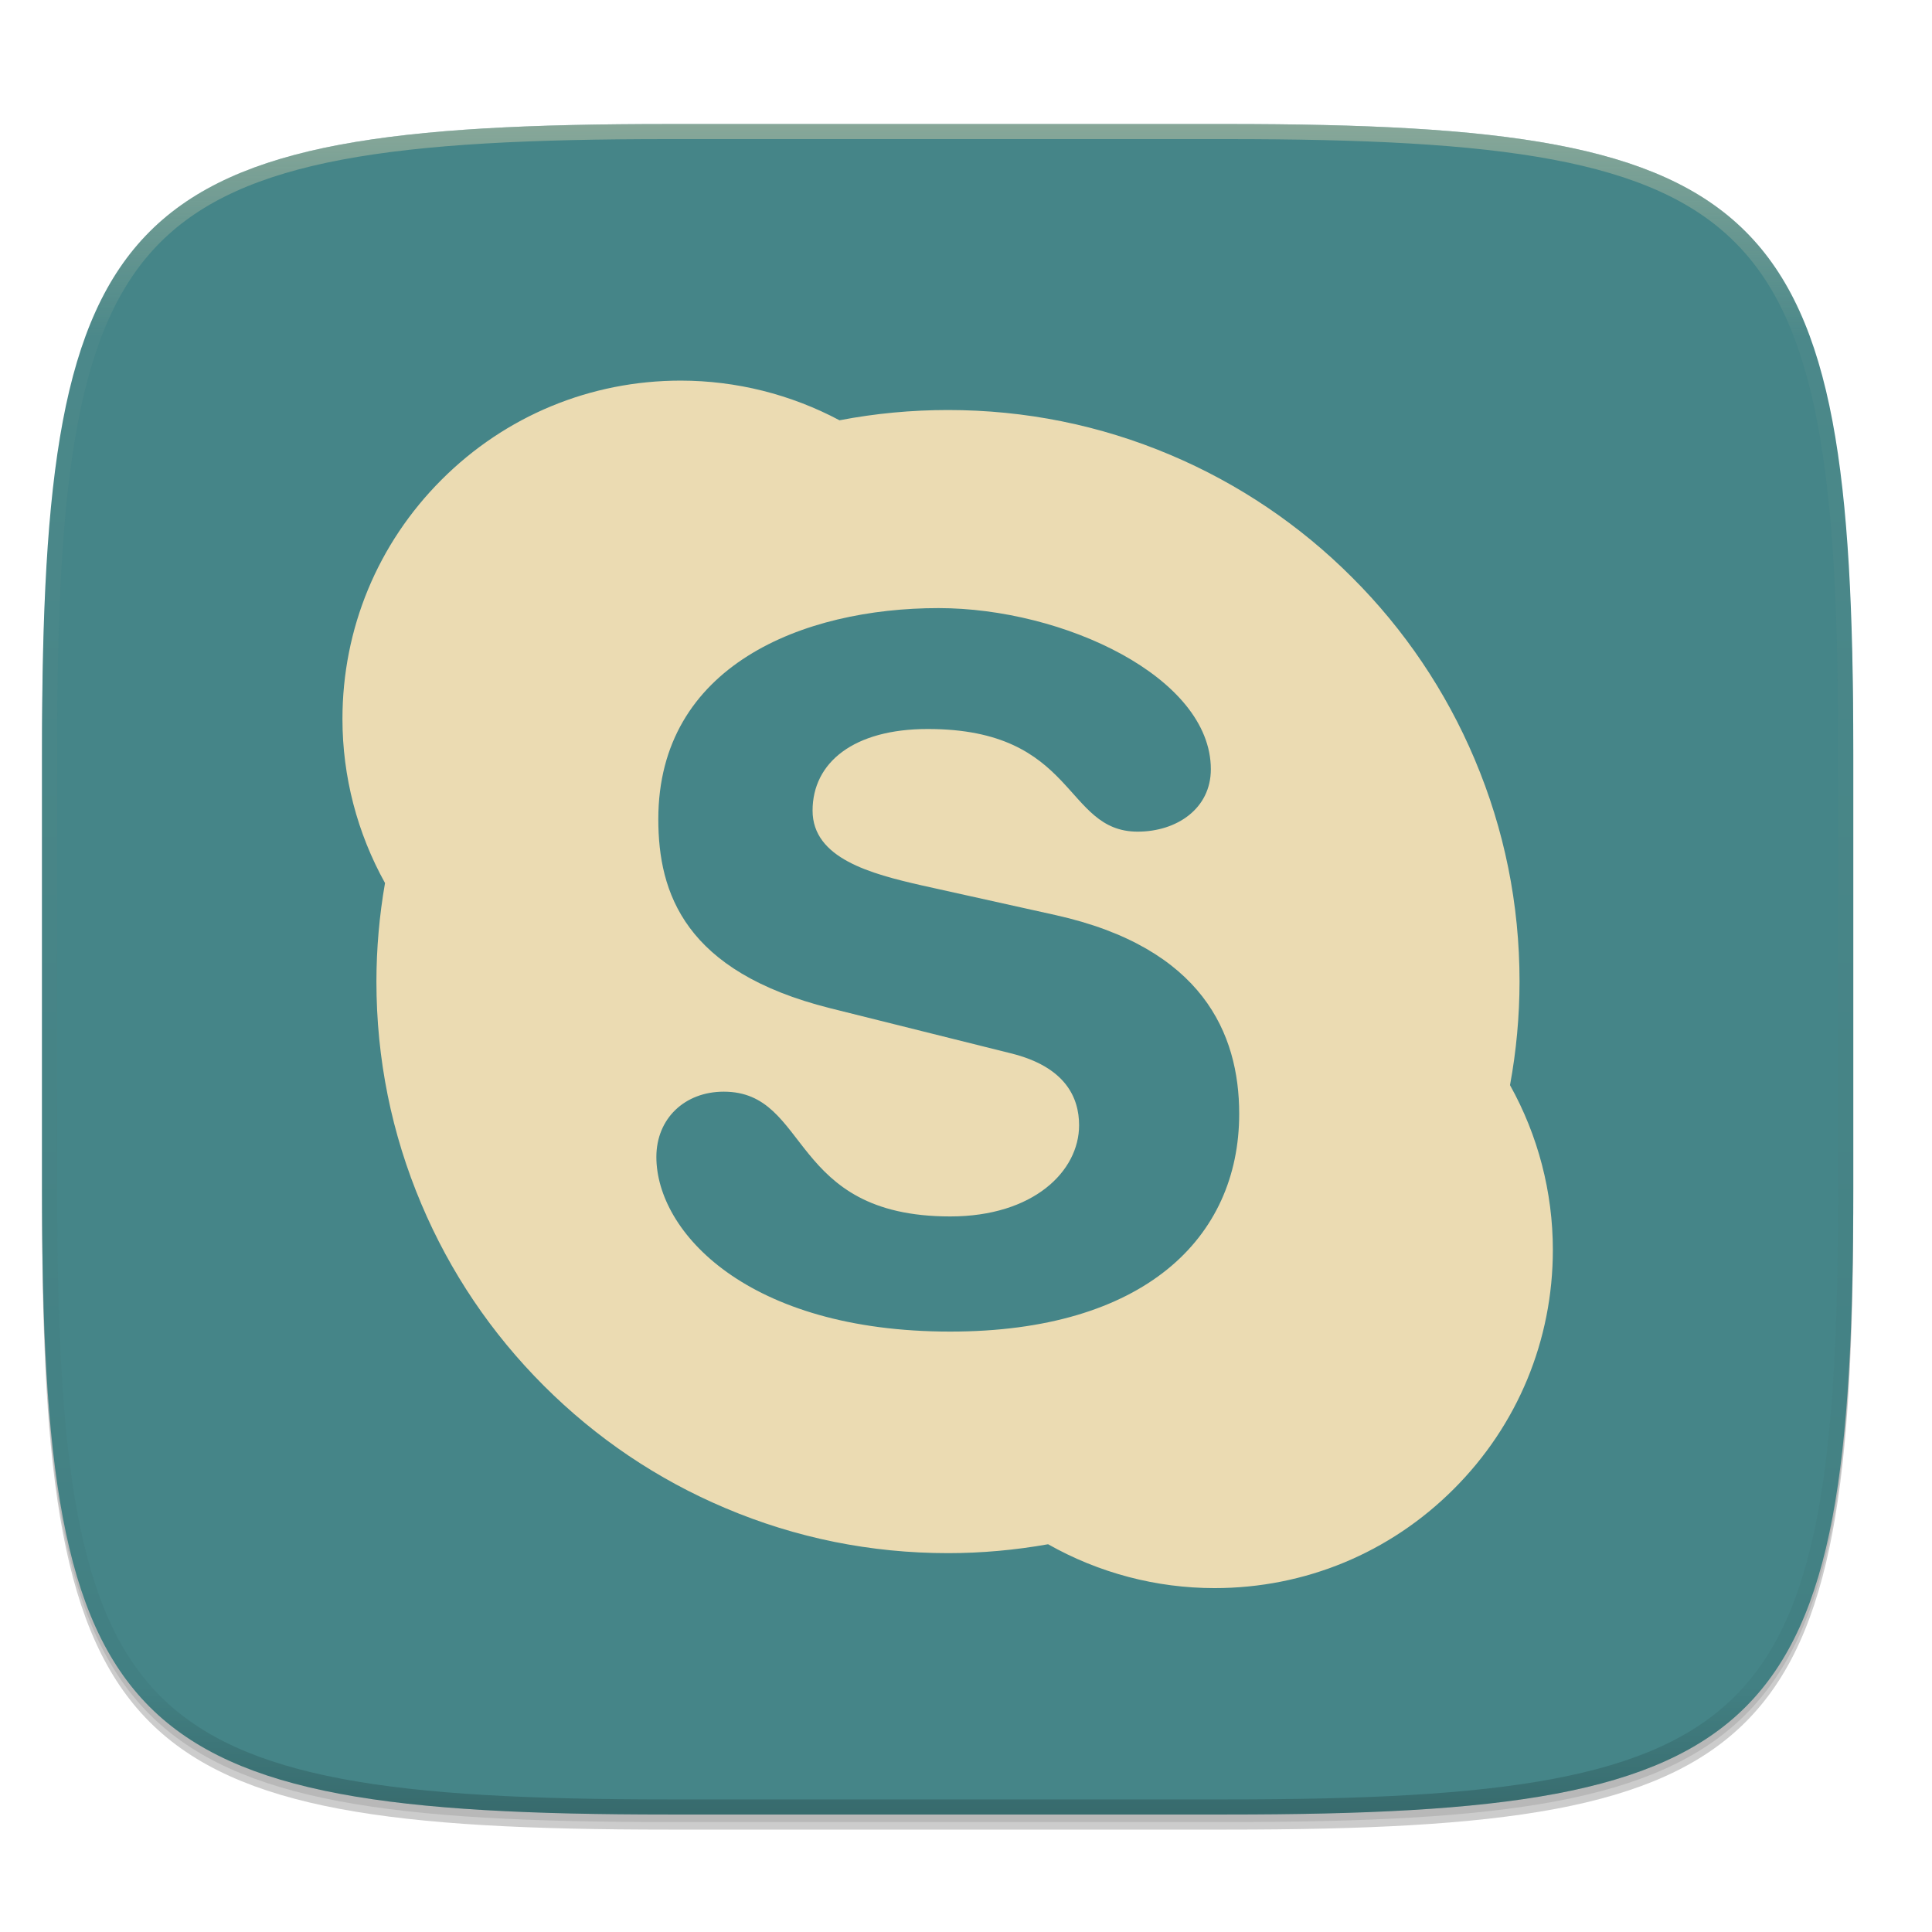
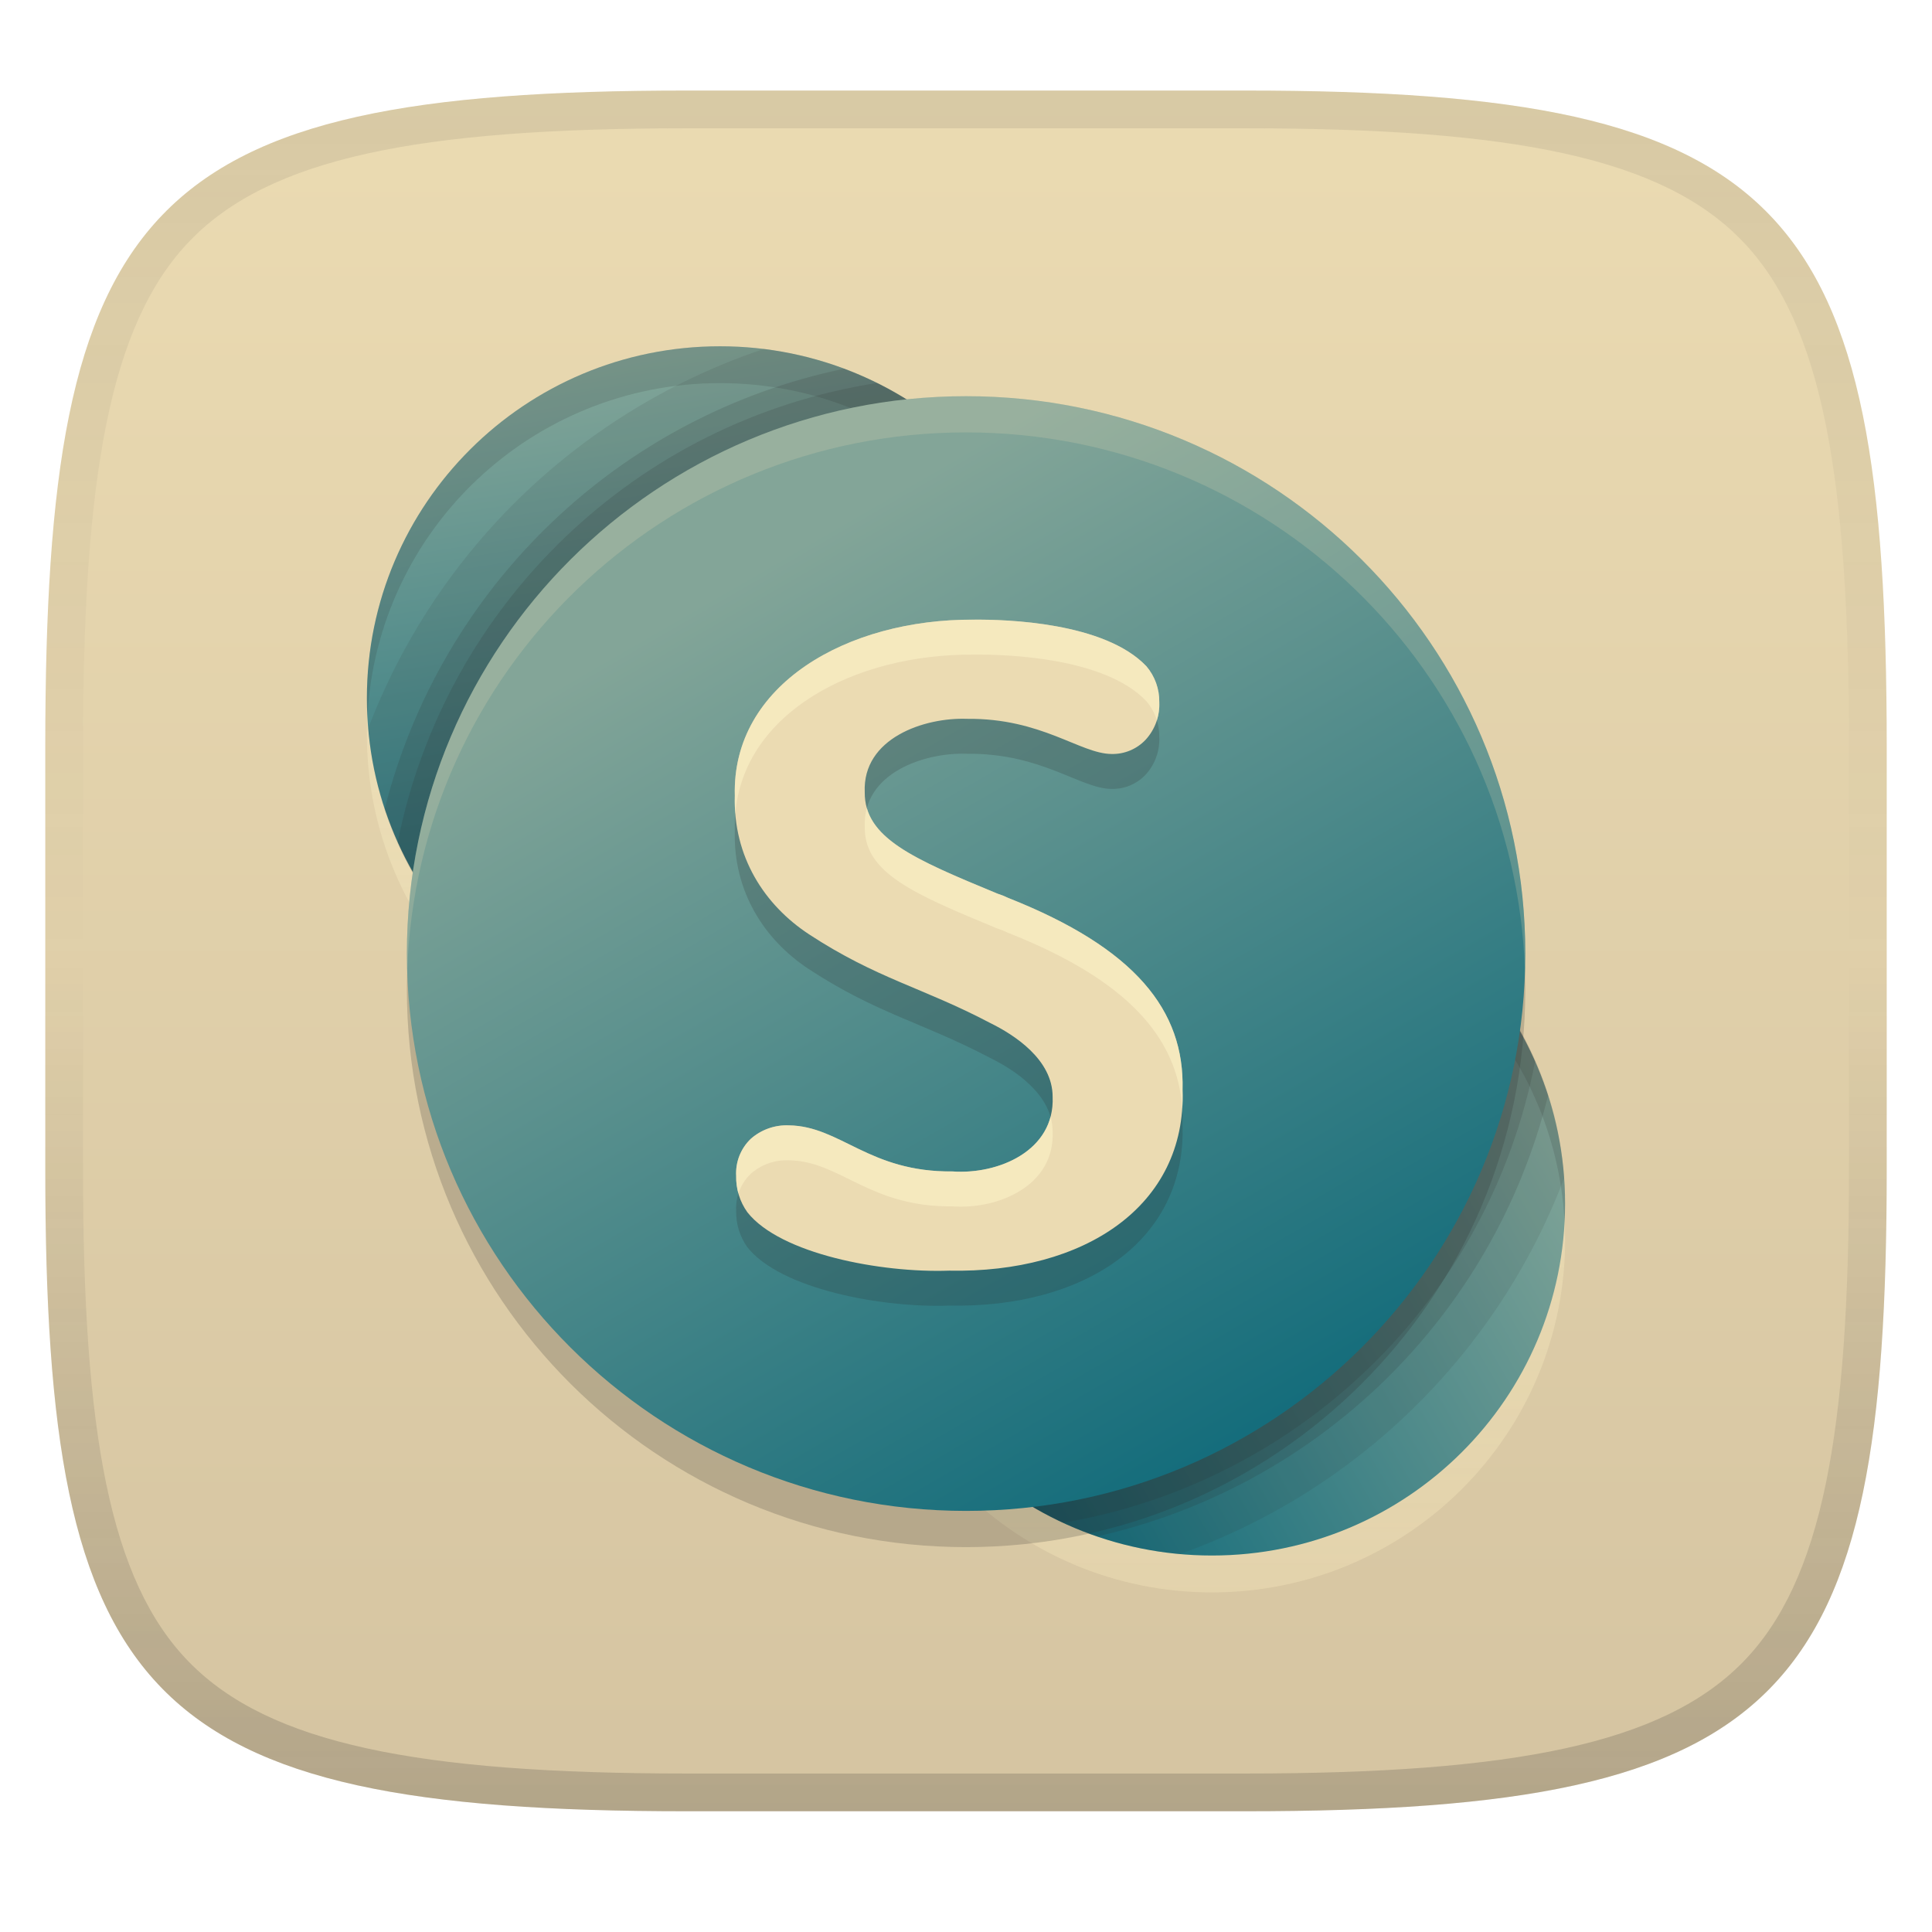
- <svg xmlns="http://www.w3.org/2000/svg" xmlns:xlink="http://www.w3.org/1999/xlink" width="256" height="256" version="1.0" enable-background="new">
+ <svg xmlns="http://www.w3.org/2000/svg" width="256" height="256" version="1.1">
+   <linearGradient id="b" x1=".5" x2=".5" y2="1" gradientTransform="matrix(244,0,0,228,5.981,12)" gradientUnits="userSpaceOnUse">
+     <stop stop-color="#ebdbb2" offset="0" />
+     <stop stop-color="#d5c4a1" offset="1" />
+   </linearGradient>
  <defs>
-     <linearGradient id="e" x1="296" x2="296" y1="-212" y2="236" gradientUnits="userSpaceOnUse" xlink:href="#a" />
-     <linearGradient id="a">
-       <stop offset="0" stop-color="#ebdbb2" />
-       <stop offset=".125" stop-color="#ebdbb2" stop-opacity=".098" />
-       <stop offset=".925" stop-opacity=".098" />
-       <stop offset="1" stop-opacity=".498" />
+     <linearGradient id="linearGradient10" x1="128" x2="128" y1="12" y2="240" gradientUnits="userSpaceOnUse">
+       <stop stop-color="#282828" stop-opacity=".1" offset="0" />
+       <stop stop-color="#282828" stop-opacity=".05" offset=".197" />
+       <stop stop-color="#282828" stop-opacity="0" offset=".505" />
+       <stop stop-color="#282828" stop-opacity=".1" offset=".746" />
+       <stop stop-color="#282828" stop-opacity=".2" offset="1" />
    </linearGradient>
-     <clipPath id="d" clipPathUnits="userSpaceOnUse">
-       <path d="M361.938-212C507.235-212 528-191.287 528-46.125v116.25C528 215.286 507.235 236 361.937 236H214.063C68.766 236 48 215.286 48 70.125v-116.25C48-191.287 68.765-212 214.063-212z" fill="#b16286" />
-     </clipPath>
+     <linearGradient id="c" x1="10.45" x2="24.291" y1="6.689" y2="30.662" gradientTransform="matrix(5.3411 0 0 5.3411 43.276 40.542)" gradientUnits="userSpaceOnUse">
+       <stop stop-color="#83a598" offset="0" />
+       <stop stop-color="#076678" offset="1" />
+     </linearGradient>
+     <linearGradient id="b-2" x1="14.379" x2="29.546" y1="26.645" y2="17.889" gradientTransform="matrix(5.3411 0 0 5.3411 43.276 40.542)" gradientUnits="userSpaceOnUse">
+       <stop stop-color="#076678" offset="0" />
+       <stop stop-color="#83a598" offset="1" />
+     </linearGradient>
+     <linearGradient id="a" x1="8.393" x2="11.125" y1="1.106" y2="18.354" gradientTransform="matrix(5.3411 0 0 5.3411 43.276 40.542)" gradientUnits="userSpaceOnUse">
+       <stop stop-color="#83a598" offset="0" />
+       <stop stop-color="#076678" offset="1" />
+     </linearGradient>
+     <linearGradient id="linearGradient14" x1="116.23" x2="116.23" y1="50.749" y2="211" gradientUnits="userSpaceOnUse">
+       <stop stop-color="#fbf1c7" stop-opacity=".6" offset="0" />
+       <stop stop-color="#ebdbb2" offset="1" />
+     </linearGradient>
  </defs>
-   <path d="M162.537 62.432c72.648 0 83.031 10.357 83.031 82.937v58.125c0 72.581-10.383 82.938-83.031 82.938H88.599c-72.648 0-83.031-10.357-83.031-82.938V145.37c0-72.58 10.383-82.937 83.031-82.937z" opacity=".2" filter="url(#b)" transform="translate(0 -44)" />
-   <path d="M162.537 61.432c72.648 0 83.031 10.357 83.031 82.937v58.125c0 72.581-10.383 82.938-83.031 82.938H88.599c-72.648 0-83.031-10.357-83.031-82.938V144.37c0-72.58 10.383-82.937 83.031-82.937z" opacity=".1" filter="url(#c)" transform="translate(0 -44)" />
-   <path d="M162.537 16.432c72.648 0 83.031 10.357 83.031 82.937v58.125c0 72.581-10.383 82.938-83.031 82.938H88.599c-72.648 0-83.031-10.357-83.031-82.938V99.37c0-72.58 10.383-82.937 83.031-82.937z" fill="#458588" />
-   <path d="M200.084 143.788c-.05.282-.086.567-.14.849l-.274-1.616c.15.252.275.513.414.767a76.114 76.114 0 0 0 1.263-13.728c0-10.223-2.002-20.142-5.957-29.479a75.412 75.412 0 0 0-16.233-24.074A75.459 75.459 0 0 0 155.09 60.28c-9.335-3.95-19.253-5.95-29.477-5.95-4.818 0-9.644.451-14.34 1.353-.01.003-.023.003-.036.005.264.14.531.264.79.409l-1.592-.249c.266-.05.536-.107.802-.16a44.888 44.888 0 0 0-21.026-5.255c-11.976 0-23.235 4.663-31.703 13.134-8.466 8.468-13.132 19.728-13.132 31.704 0 7.622 1.96 15.115 5.641 21.737.048-.274.081-.551.135-.826l.274 1.588c-.142-.249-.267-.508-.409-.762a76.274 76.274 0 0 0-1.14 13.053c0 10.226 2.001 20.142 5.956 29.481 3.81 9.022 9.27 17.117 16.223 24.071 6.96 6.955 15.054 12.42 24.079 16.226 9.334 3.957 19.255 5.961 29.478 5.961 4.45 0 8.91-.406 13.264-1.179-.254-.142-.513-.271-.772-.421l1.618.284c-.28.054-.561.087-.846.137a44.8 44.8 0 0 0 22.057 5.812c11.974 0 23.228-4.656 31.696-13.13 8.471-8.462 13.132-19.725 13.132-31.7a44.839 44.839 0 0 0-5.677-21.814zm-74.17 32.654c-26.905 0-38.942-13.228-38.942-23.141 0-5.085 3.754-8.649 8.928-8.649 11.514 0 8.532 16.533 30.015 16.533 10.998 0 17.07-5.972 17.07-12.083 0-3.675-1.813-7.75-9.054-9.535l-23.932-5.974c-19.273-4.834-22.77-15.253-22.77-25.047 0-20.335 19.146-27.97 37.126-27.97 16.563 0 36.088 9.154 36.088 21.354 0 5.227-4.526 8.267-9.698 8.267-9.827 0-8.018-13.601-27.812-13.601-9.822 0-15.263 4.447-15.263 10.812 0 6.353 7.757 8.382 14.493 9.917l17.714 3.931c19.403 4.323 24.323 15.652 24.323 26.322 0 16.525-12.685 28.864-38.285 28.864zm12.19 27.757c.26.15.518.28.772.422.285-.051.567-.084.846-.138zm61.84-59.562c.054-.282.09-.567.14-.849-.14-.254-.264-.515-.414-.767zM51.152 116.182c-.054.274-.087.55-.135.825.142.254.267.513.41.762zm60.875-60.086c-.259-.145-.526-.27-.79-.409-.266.053-.536.11-.802.16z" fill="#ebdbb2" />
-   <g>
-     <path d="M361.938-212C507.235-212 528-191.287 528-46.125v116.25C528 215.286 507.235 236 361.937 236H214.063C68.766 236 48 215.286 48 70.125v-116.25C48-191.287 68.765-212 214.063-212z" clip-path="url(#d)" transform="matrix(.5 0 0 .5 -18.432 122.432)" opacity=".4" fill="none" stroke="url(#e)" stroke-width="8" stroke-linecap="round" stroke-linejoin="round" />
-   </g>
+   <path d="m165 12c72 0 85 15 85 87v56c0 70-13 85-85 85h-74c-72 0-85-15-85-85v-56c0-72 13-87 85-87z" fill="url(#b)" style="isolation:isolate" />
+   <path d="m95.4 50.766a46.783 46.628 0 0 0-46.783 46.629 46.783 46.628 0 0 0 46.783 46.627 46.783 46.628 0 0 0 46.783-46.627 46.783 46.628 0 0 0-46.783-46.629zm65.184 66.945a46.799 46.644 0 0 0-46.799 46.645 46.799 46.644 0 0 0 46.799 46.645 46.799 46.644 0 0 0 46.799-46.645 46.799 46.644 0 0 0-46.799-46.645z" fill="url(#linearGradient14)" opacity=".6" stroke-width="5.341" />
+   <path d="m142.18 92.511a46.783 46.628 0 0 1-46.783 46.628 46.783 46.628 0 0 1-46.783-46.628 46.783 46.628 0 0 1 46.783-46.628 46.783 46.628 0 0 1 46.783 46.628" fill="url(#a)" stroke-width="5.341" />
+   <path d="m207.38 159.47a46.799 46.644 0 0 1-46.799 46.644 46.799 46.644 0 0 1-46.799-46.644 46.799 46.644 0 0 1 46.799-46.644 46.799 46.644 0 0 1 46.799 46.644" fill="url(#b-2)" stroke-width="5.341" />
+   <path d="m95.4 45.883a46.783 46.628 0 0 0-46.783 46.629 46.783 46.628 0 0 0 0.064 2.432 46.783 46.628 0 0 1 46.719-44.178 46.783 46.628 0 0 1 46.719 44.176 46.783 46.628 0 0 0 0.064-2.43 46.783 46.628 0 0 0-46.783-46.629zm65.184 66.945a46.799 46.644 0 0 0-24.09 6.707 46.783 46.628 0 0 1-17.018 17.783 46.799 46.644 0 0 0-5.691 22.154 46.799 46.644 0 0 0 0.064 2.441 46.799 46.644 0 0 1 46.734-44.203 46.799 46.644 0 0 1 46.732 44.186 46.799 46.644 0 0 0 0.066-2.424 46.799 46.644 0 0 0-46.799-46.645z" fill="#282828" opacity=".15" stroke-width="5.341" />
+   <path d="m48.788 96.501a46.778 46.778 0 1 0 52.434-50.26 85.004 85.004 0 0 0-52.434 50.26z" fill="#282828" fill-rule="evenodd" opacity=".1" stroke-width="5.341" />
+   <path d="m207.26 156.12a46.794 46.794 0 1 0-50.917 49.801 85.004 85.004 0 0 0 50.917-49.806z" fill="#282828" fill-rule="evenodd" opacity=".1" stroke-width="5.341" />
+   <path d="m50.978 107.16a46.762 46.762 0 1 0 60.878-58.309 79.546 79.546 0 0 0-60.878 58.309z" fill="#282828" fill-rule="evenodd" opacity=".15" stroke-width="5.341" />
+   <path d="m205.13 145.16a46.778 46.778 0 1 0-59.778 58.427 79.546 79.546 0 0 0 59.778-58.427z" fill="#282828" fill-rule="evenodd" opacity=".15" stroke-width="5.341" />
+   <path d="m52.698 111.58a46.751 46.751 0 1 0 63.528-60.836 76.843 76.843 0 0 0-63.528 60.836z" fill="#282828" fill-rule="evenodd" opacity=".15" stroke-width="5.341" />
+   <path d="m203.41 140.65a46.767 46.767 0 1 0-62.561 61.124 76.838 76.838 0 0 0 62.561-61.124z" fill="#282828" fill-rule="evenodd" opacity=".15" stroke-width="5.341" />
+   <path d="m202.11 131.15a74.098 73.852 0 0 1-74.098 73.852 74.098 73.852 0 0 1-74.098-73.852 74.098 73.852 0 0 1 74.098-73.852 74.098 73.852 0 0 1 74.098 73.852" fill="#282828" opacity=".2" stroke-width="5.341" />
+   <path d="m202.11 126.35a74.098 73.852 0 0 1-74.098 73.852 74.098 73.852 0 0 1-74.098-73.852 74.098 73.852 0 0 1 74.098-73.852 74.098 73.852 0 0 1 74.098 73.852" fill="url(#c)" stroke-width="5.341" />
+   <path d="m128.01 52.495a74.098 73.852 0 0 0-74.098 73.852 74.098 73.852 0 0 0 0.041 2.408 74.098 73.852 0 0 1 74.057-71.459 74.098 73.852 0 0 1 74.059 71.451 74.098 73.852 0 0 0 0.039-2.4 74.098 73.852 0 0 0-74.098-73.852z" fill="#ebdbb2" opacity=".2" stroke-width="5.341" />
+   <path d="m107.17 128.41c-5.871-3.864-10.036-10.26-9.801-18.347-0.414-14.699 14.887-23.424 31.641-23.325 4.345-0.041 17.349 0.345 22.887 6.164 1.132 1.329 1.742 3.024 1.714 4.77 0.082 1.831-0.568 3.62-1.805 4.973-1.173 1.248-2.823 1.936-4.535 1.891-4.145-0.034-9.255-4.761-19.132-4.657-5.628-0.207-13.867 2.536-13.556 9.716-0.058 6.063 6.404 8.825 17.567 13.438 0.498 0.158 0.984 0.352 1.453 0.582 16.815 6.652 23.373 14.896 23.09 25.418 0.527 15.396-13.001 24.326-30.941 23.966-9.007 0.315-22.36-2.211-26.722-7.739-1.005-1.406-1.526-3.1-1.485-4.828-0.101-1.844 0.612-3.64 1.95-4.914 1.386-1.214 3.185-1.849 5.026-1.773 6.859 0.093 10.602 6.22 21.696 6.105 6.059 0.433 13.561-2.734 13.262-9.886 8e-3 -4.944-5.099-8.221-8.257-9.774-8.98-4.731-14.978-5.841-24.051-11.777" fill="#282828" fill-rule="evenodd" opacity=".2" stroke-width="5.341" />
+   <path d="m107.17 123.78c-5.871-3.864-10.036-10.26-9.801-18.347-0.414-14.699 14.887-23.424 31.641-23.325 4.345-0.041 17.349 0.345 22.887 6.164 1.132 1.329 1.742 3.024 1.714 4.77 0.082 1.831-0.568 3.62-1.805 4.973-1.173 1.248-2.823 1.936-4.535 1.891-4.145-0.034-9.255-4.761-19.132-4.657-5.628-0.207-13.867 2.536-13.556 9.716-0.058 6.063 6.404 8.825 17.567 13.438 0.498 0.158 0.984 0.352 1.453 0.582 16.815 6.652 23.373 14.896 23.09 25.418 0.527 15.396-13.001 24.326-30.941 23.966-9.007 0.315-22.36-2.211-26.722-7.739-1.005-1.406-1.526-3.1-1.485-4.828-0.101-1.844 0.612-3.64 1.95-4.914 1.386-1.214 3.185-1.849 5.026-1.773 6.859 0.093 10.602 6.22 21.696 6.105 6.059 0.433 13.561-2.734 13.262-9.886 8e-3 -4.944-5.099-8.221-8.257-9.774-8.98-4.731-14.978-5.841-24.051-11.777" fill="#ebdbb2" fill-rule="evenodd" stroke-width="5.341" />
+   <path d="m129.01 82.112c-16.754-0.099-32.054 8.627-31.641 23.326-0.024 0.815-2e-3 1.613 0.06 2.393 1.115-13.343 15.694-21.184 31.58-21.09 4.345-0.041 17.349 0.346 22.887 6.164 0.639 0.749 1.111 1.615 1.397 2.541 0.244-0.768 0.355-1.58 0.318-2.4 0.027-1.746-0.582-3.441-1.715-4.769-5.538-5.818-18.542-6.205-22.887-6.164zm-14.152 24.957c-0.214 0.772-0.313 1.615-0.273 2.527-0.058 6.063 6.404 8.824 17.566 13.438 0.498 0.158 0.984 0.352 1.453 0.582 15.66 6.195 22.424 13.772 23.051 23.283 0.055-0.811 0.068-1.642 0.039-2.492 0.283-10.522-6.275-18.768-23.09-25.42-0.469-0.23-0.955-0.424-1.453-0.582-9.786-4.045-15.958-6.666-17.293-11.336zm24.346 40.924c-1.405 5.279-7.738 7.603-12.986 7.229-11.094 0.115-14.836-6.01-21.695-6.104-1.841-0.075-3.641 0.56-5.027 1.773-1.338 1.274-2.05 3.068-1.949 4.912-0.019 0.798 0.082 1.591 0.295 2.35 0.32-0.991 0.883-1.901 1.654-2.635 1.386-1.214 3.187-1.847 5.027-1.772 6.859 0.093 10.601 6.218 21.695 6.104 6.059 0.433 13.561-2.734 13.262-9.887 1e-3 -0.69-0.097-1.346-0.275-1.971z" fill="#fbf1c7" opacity=".6" stroke-width="5.341" />
+   <path d="m91 12c-72 0-85 15-85 87v56c0 70 13 85 85 85h74c72 0 85-15 85-85v-56c0-72-13-87-85-87zm0 5h74c35.653 0 55.307 3.945 65.895 14.965 10.588 11.02 14.105 31.336 14.105 67.035v56c0 34.69-3.494 54.457-14.07 65.25-10.577 10.793-30.277 14.75-65.93 14.75h-74c-35.653 0-55.353-3.957-65.93-14.75-10.577-10.793-14.07-30.56-14.07-65.25v-56c0-35.699 3.518-56.015 14.105-67.035 10.588-11.02 30.242-14.965 65.895-14.965z" fill="url(#linearGradient10)" style="isolation:isolate" />
</svg>
